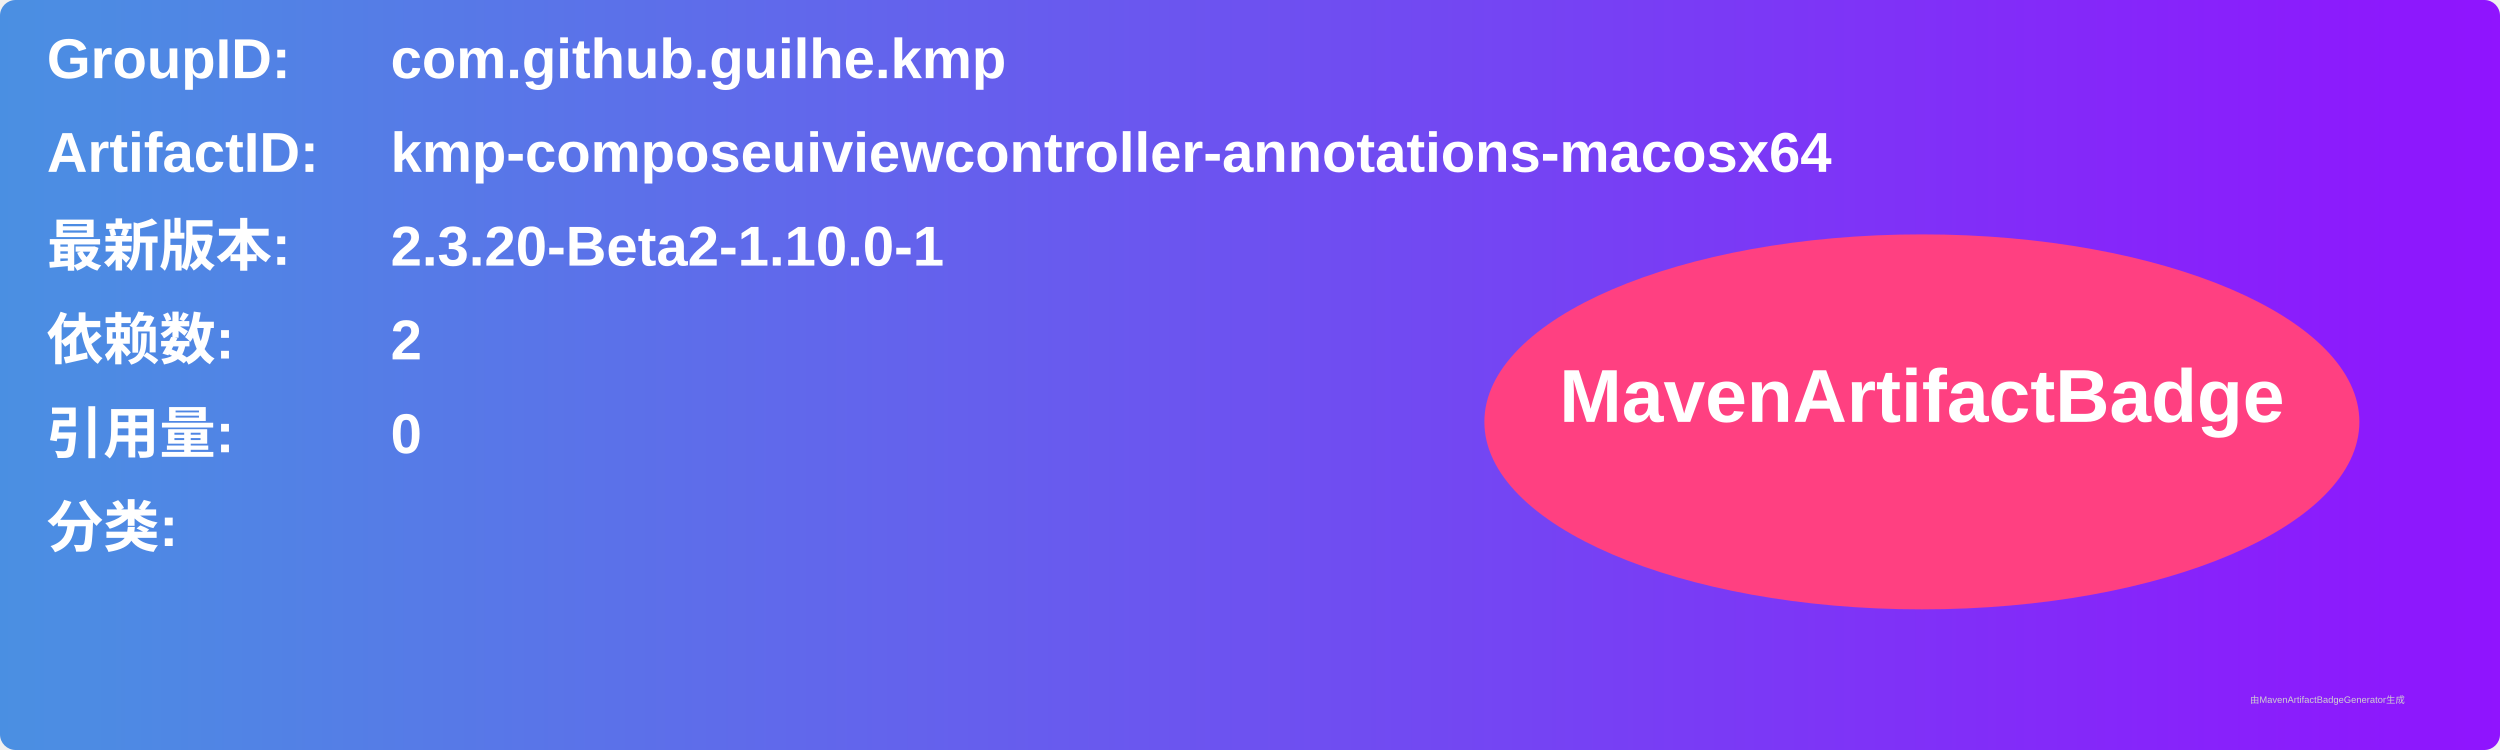
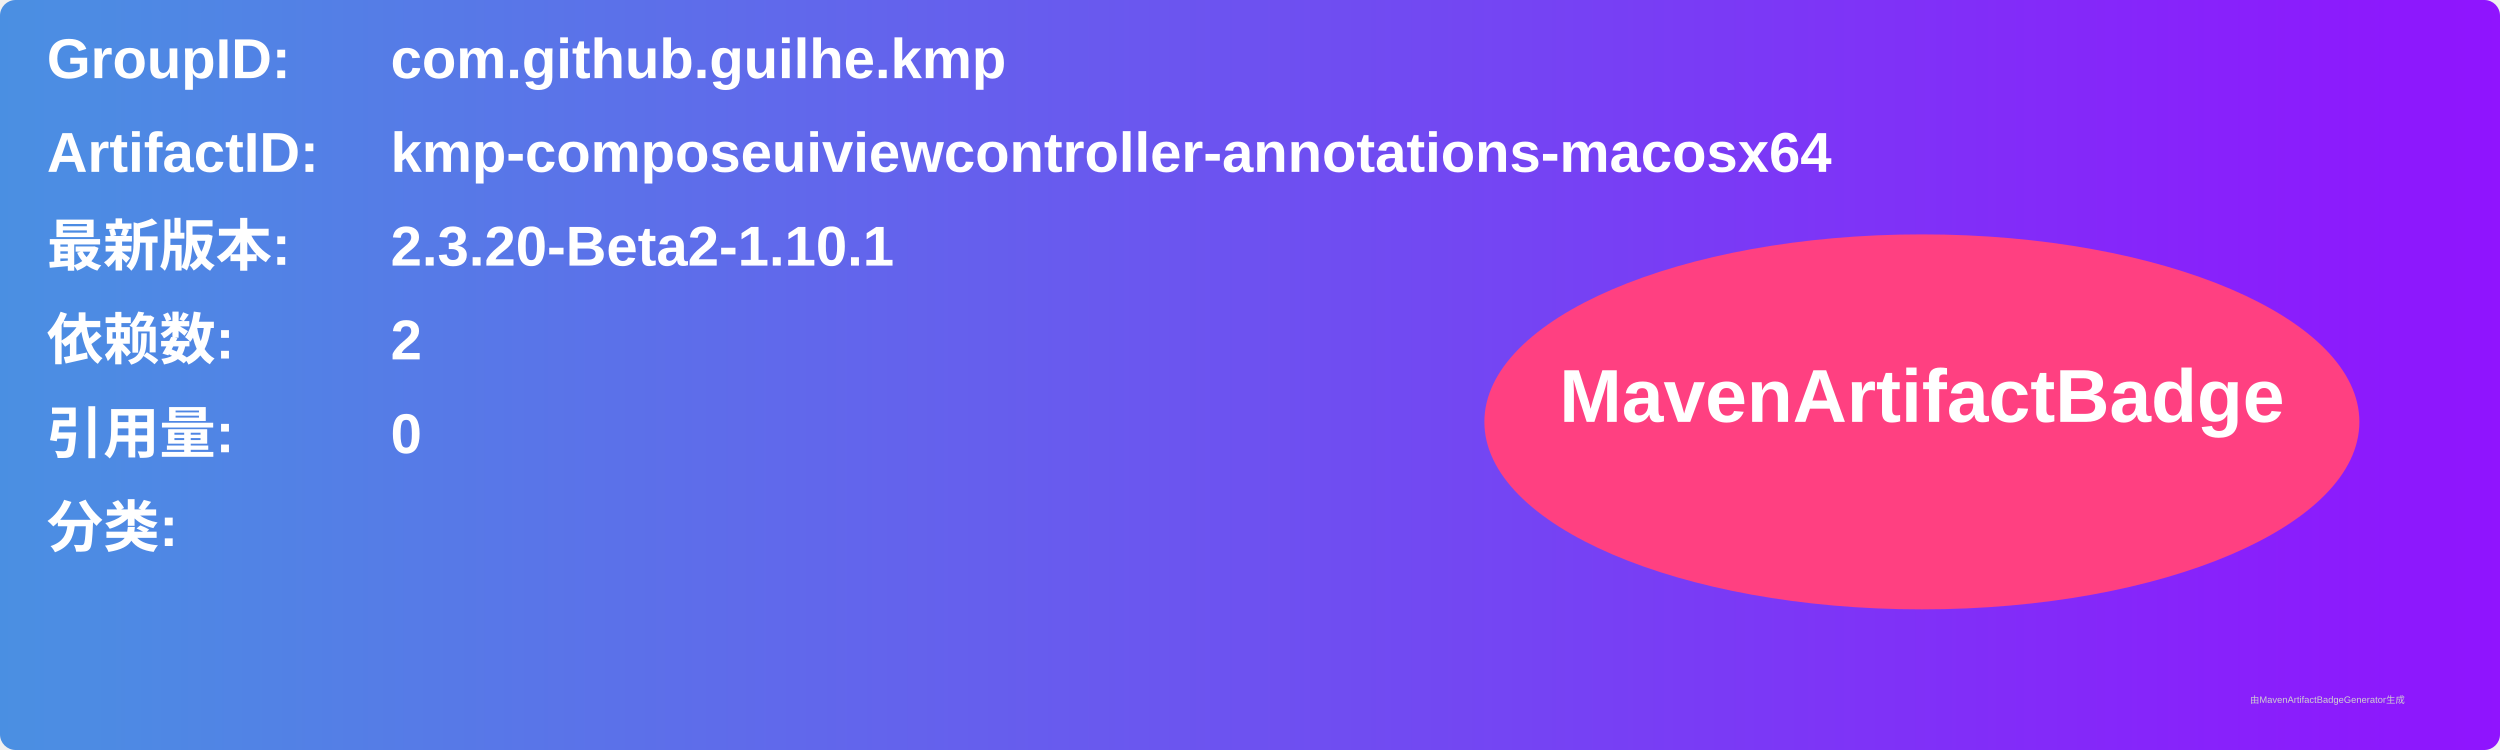
<svg xmlns="http://www.w3.org/2000/svg" width="800" height="240" viewBox="0 0 800 240">
  <linearGradient id="grad" x1="0%" y1="0%" x2="100%" y2="0%">
    <stop offset="0%" stop-color="#4a90e2" />
    <stop offset="100%" stop-color="#9013fe" />
  </linearGradient>
  <rect width="100%" height="100%" rx="5" ry="5" fill="url(#grad)" />
  <g transform="translate(15, 15)">
    <text x="0" y="10" font-family="Arial" font-size="18" fill="white" font-weight="bold" width="260">GroupID:</text>
    <text x="110" y="10" font-family="Arial" font-size="18" fill="white" font-weight="bold" width="460">com.github.guilhe.kmp</text>
    <text x="0" y="40" font-family="Arial" font-size="18" fill="white" font-weight="bold" width="260">ArtifactID:</text>
    <text x="110" y="40" font-family="Arial" font-size="18" fill="white" font-weight="bold" width="460">kmp-composeuiviewcontroller-annotations-macosx64</text>
    <text x="0" y="70" font-family="Arial" font-size="18" fill="white" font-weight="bold">最新版本:</text>
    <text x="110" y="70" font-family="Arial" font-size="18" fill="white" font-weight="bold">
-       <tspan font-weight="bold">2.3.20-Beta2-1.10.0-1</tspan>
+       <tspan font-weight="bold">2.3.20-Beta2-1.10.1</tspan>
    </text>
    <text x="0" y="100" font-family="Arial" font-size="18" fill="white" font-weight="bold">依赖数: </text>
    <text x="110" y="100" font-family="Arial" font-size="18" fill="white">
      <tspan font-weight="bold">2</tspan>
    </text>
    <text x="0" y="130" font-family="Arial" font-size="18" fill="white" font-weight="bold">引用量: </text>
    <text x="110" y="130" font-family="Arial" font-size="18" fill="white">
      <tspan font-weight="bold">0</tspan>
    </text>
    <text x="0" y="160" font-family="Arial" font-size="18" fill="white" font-weight="bold">分类:</text>
    <text x="10" y="190" font-family="Arial" font-size="10" fill="white">
      <tspan font-weight="bold" />
    </text>
    <ellipse cx="600" cy="120" rx="140" ry="60" fill="#ff4081" />
    <text x="600" y="120" text-anchor="middle" font-family="Arial" font-size="24" fill="white" font-weight="bold">MavenArtifactBadge</text>
  </g>
  <text x="720" y="225" font-family="Arial" font-size="3" fill="#d0d0d0">由MavenArtifactBadgeGenerator生成</text>
</svg>
